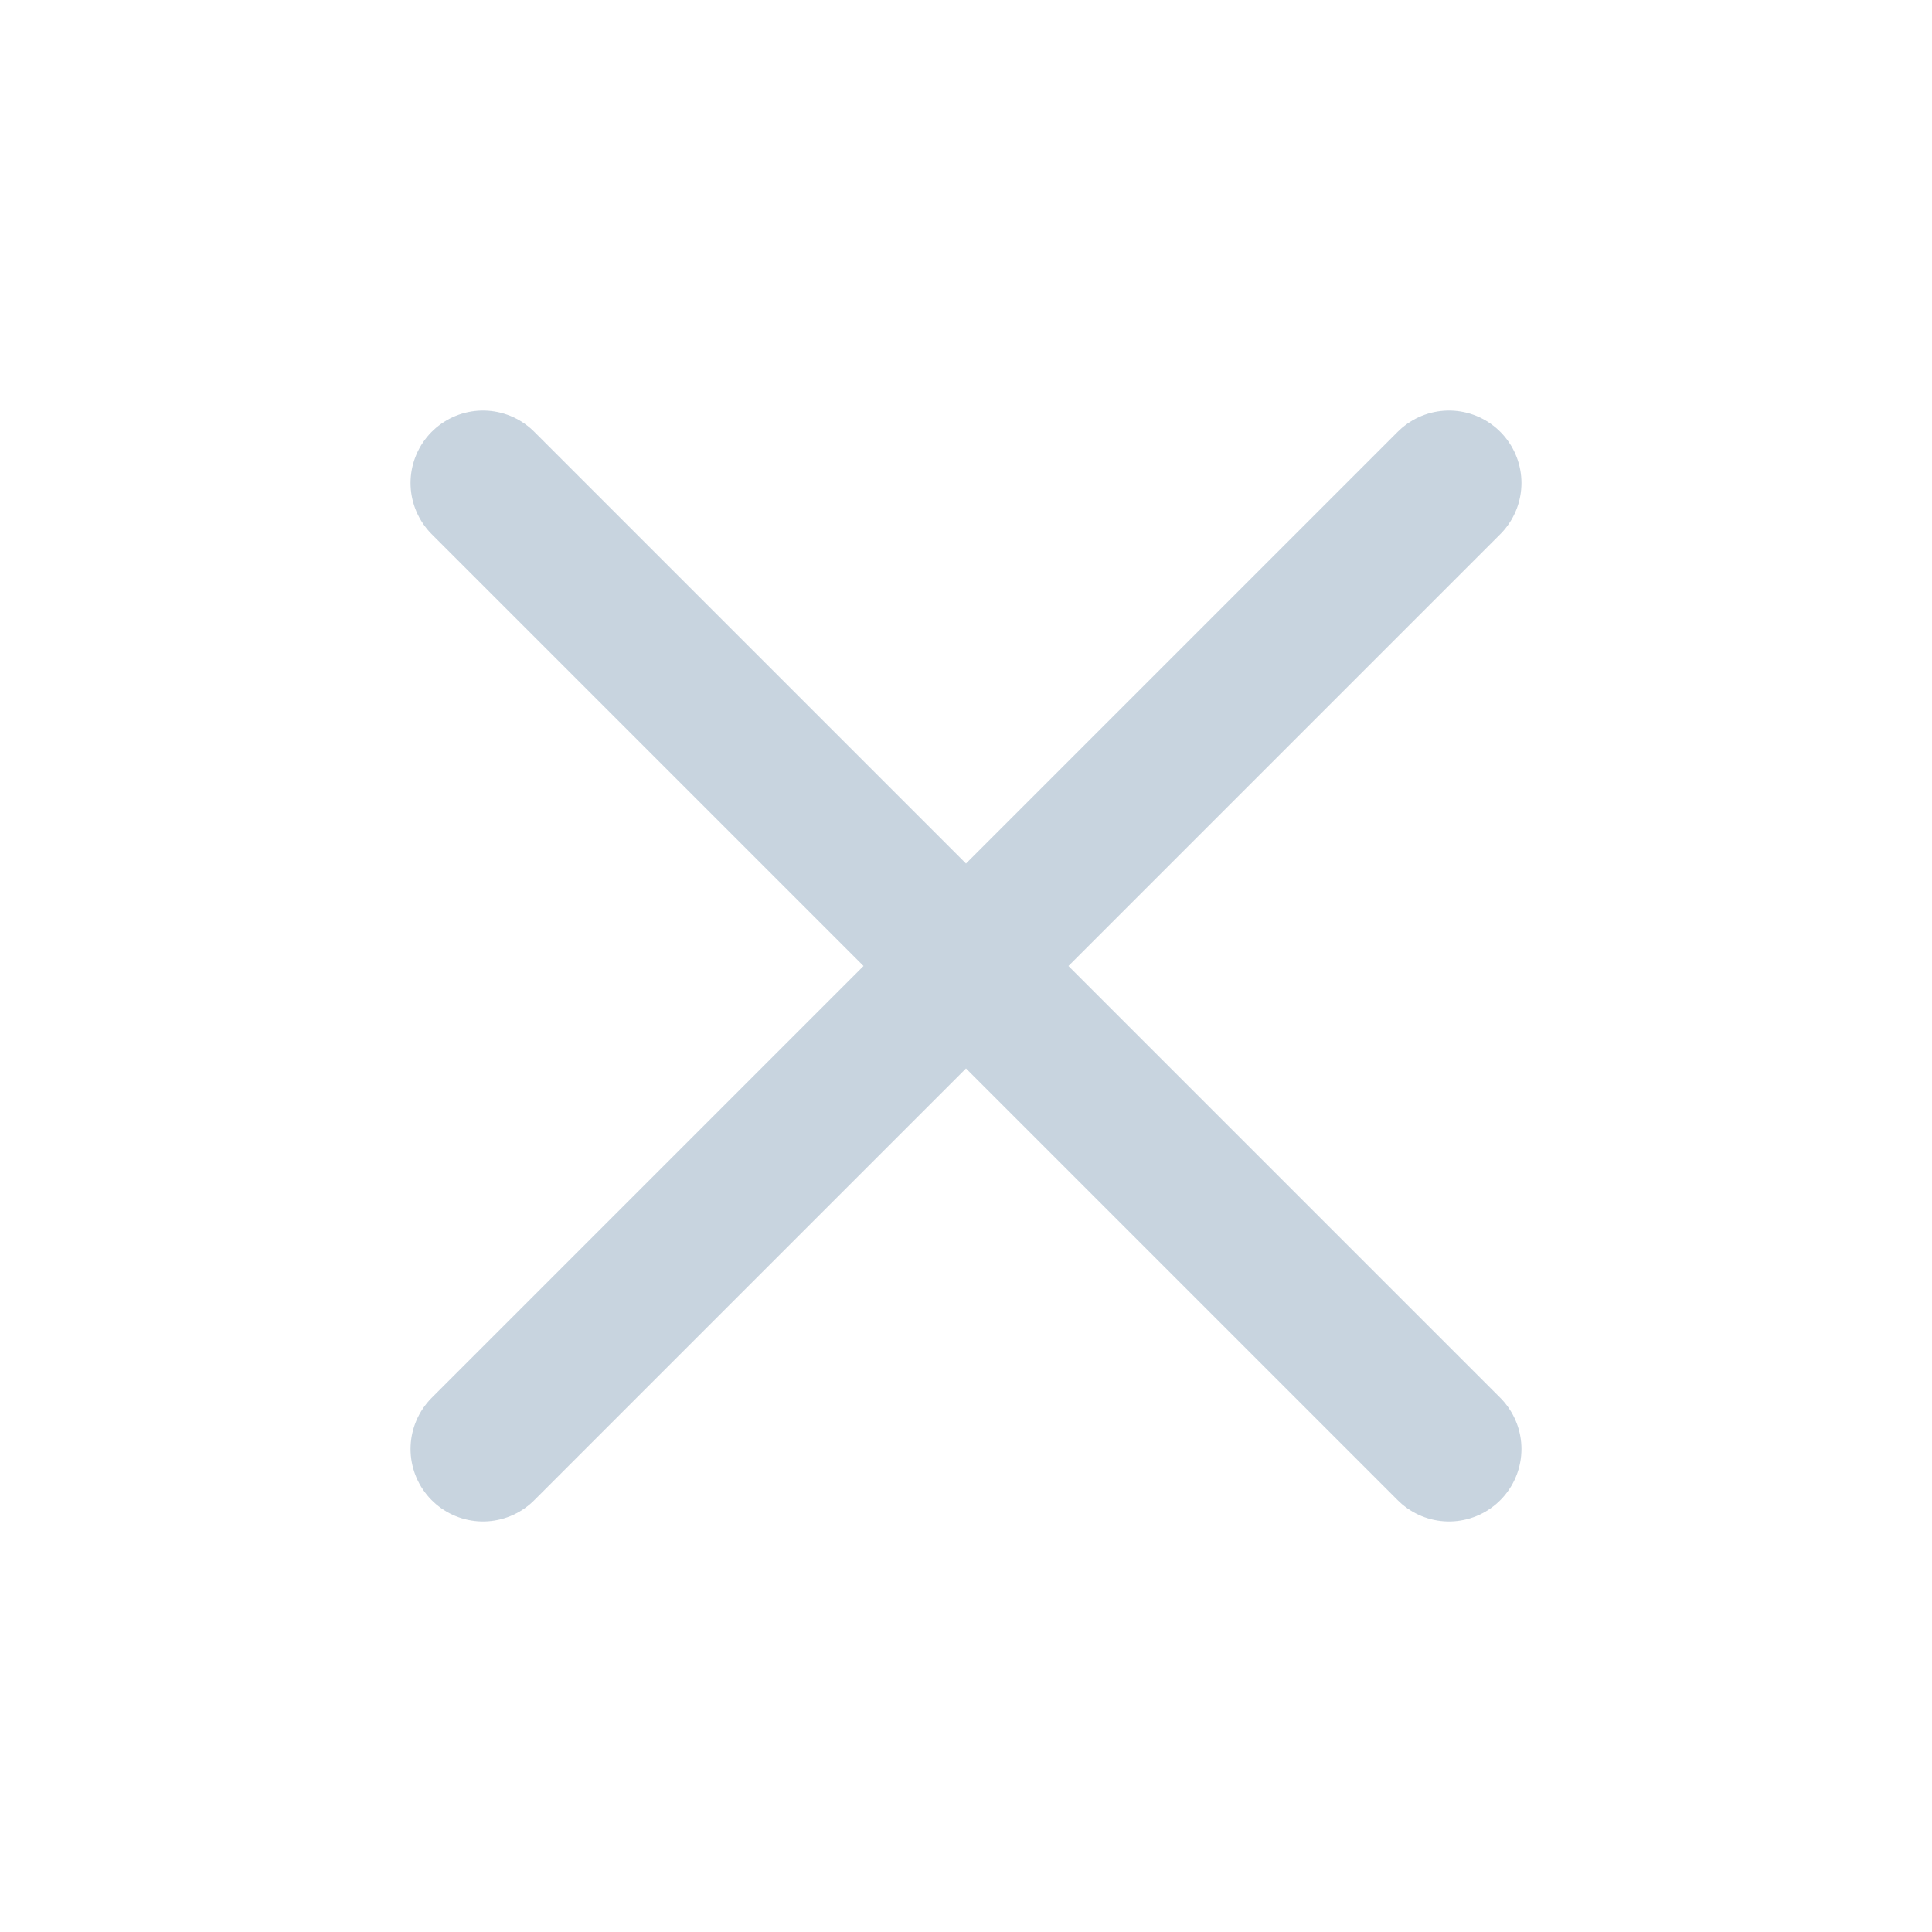
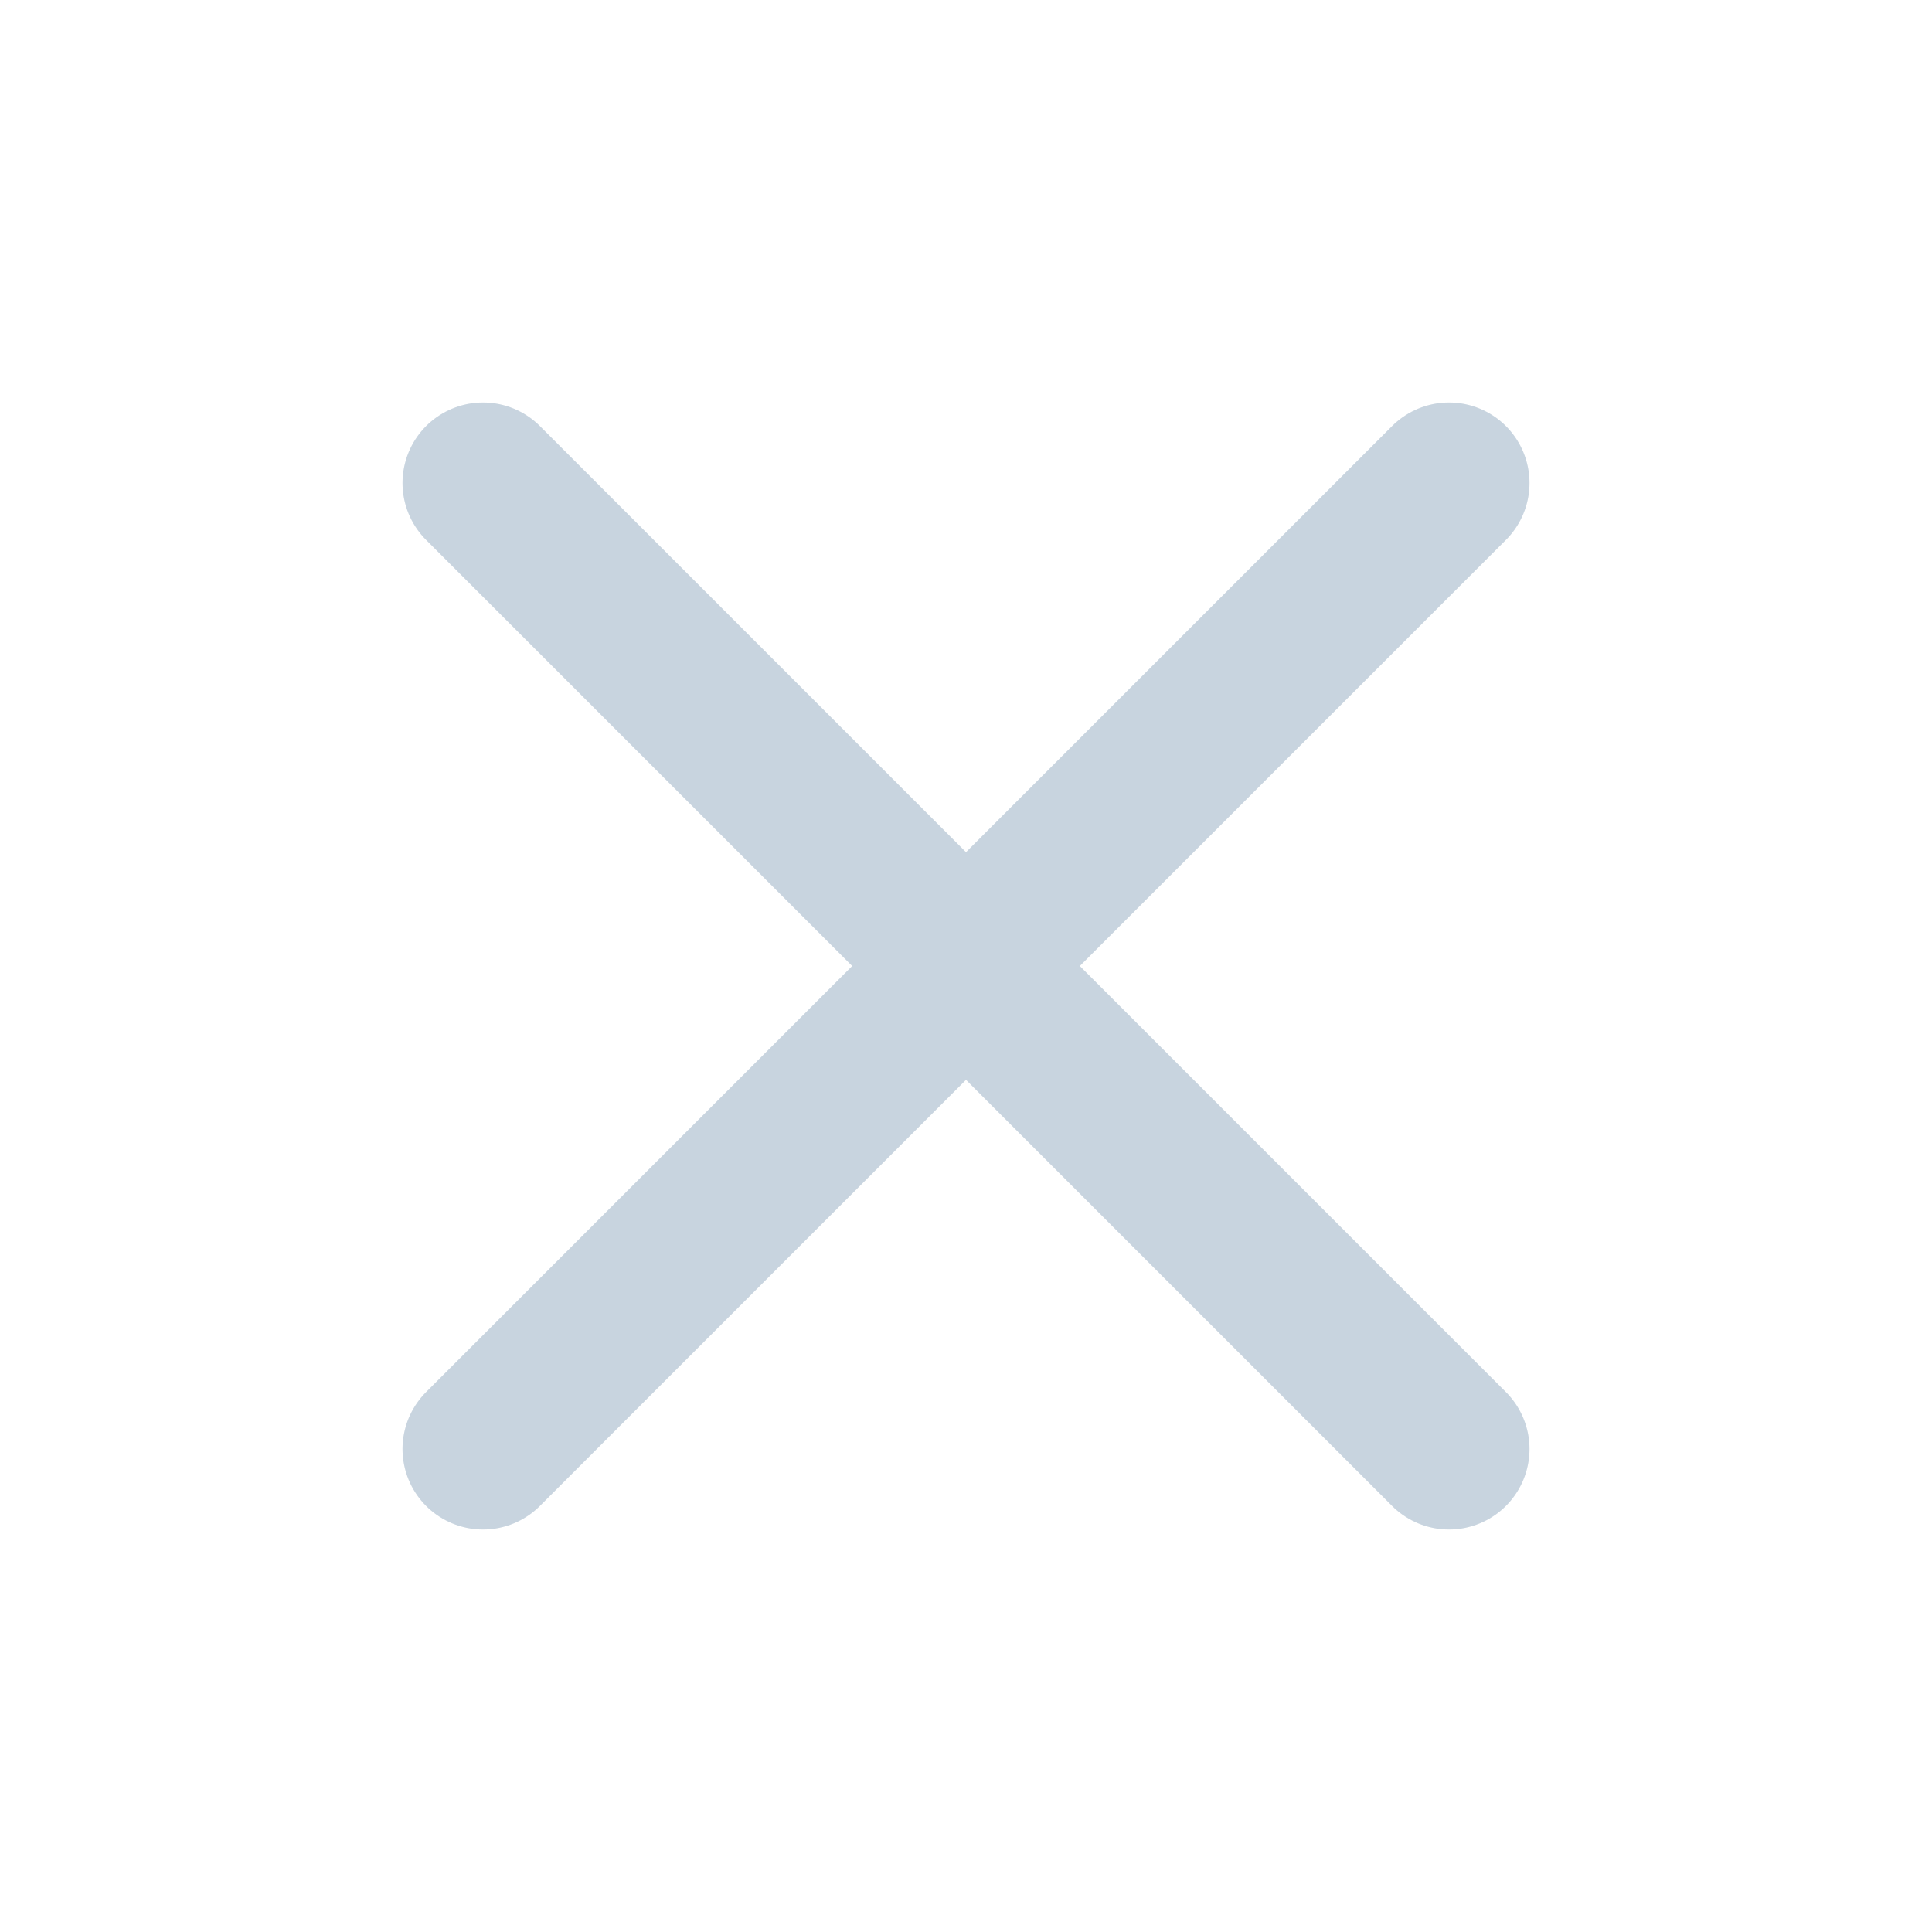
- <svg xmlns="http://www.w3.org/2000/svg" width="24" height="24" viewBox="0 0 24 24">
-   <path d="M6 6 18 18M18 6 6 18" fill="none" stroke="#c8d4df" stroke-width="1.8" stroke-linecap="round" />
+ <svg xmlns="http://www.w3.org/2000/svg" width="24" height="24" viewBox="0 0 24 24" fill="none" stroke="#c8d4df" stroke-width="2" stroke-linecap="round" stroke-linejoin="round">
+   <path d="M18 6l-12 12" />
+   <path d="M6 6l12 12" />
</svg>
